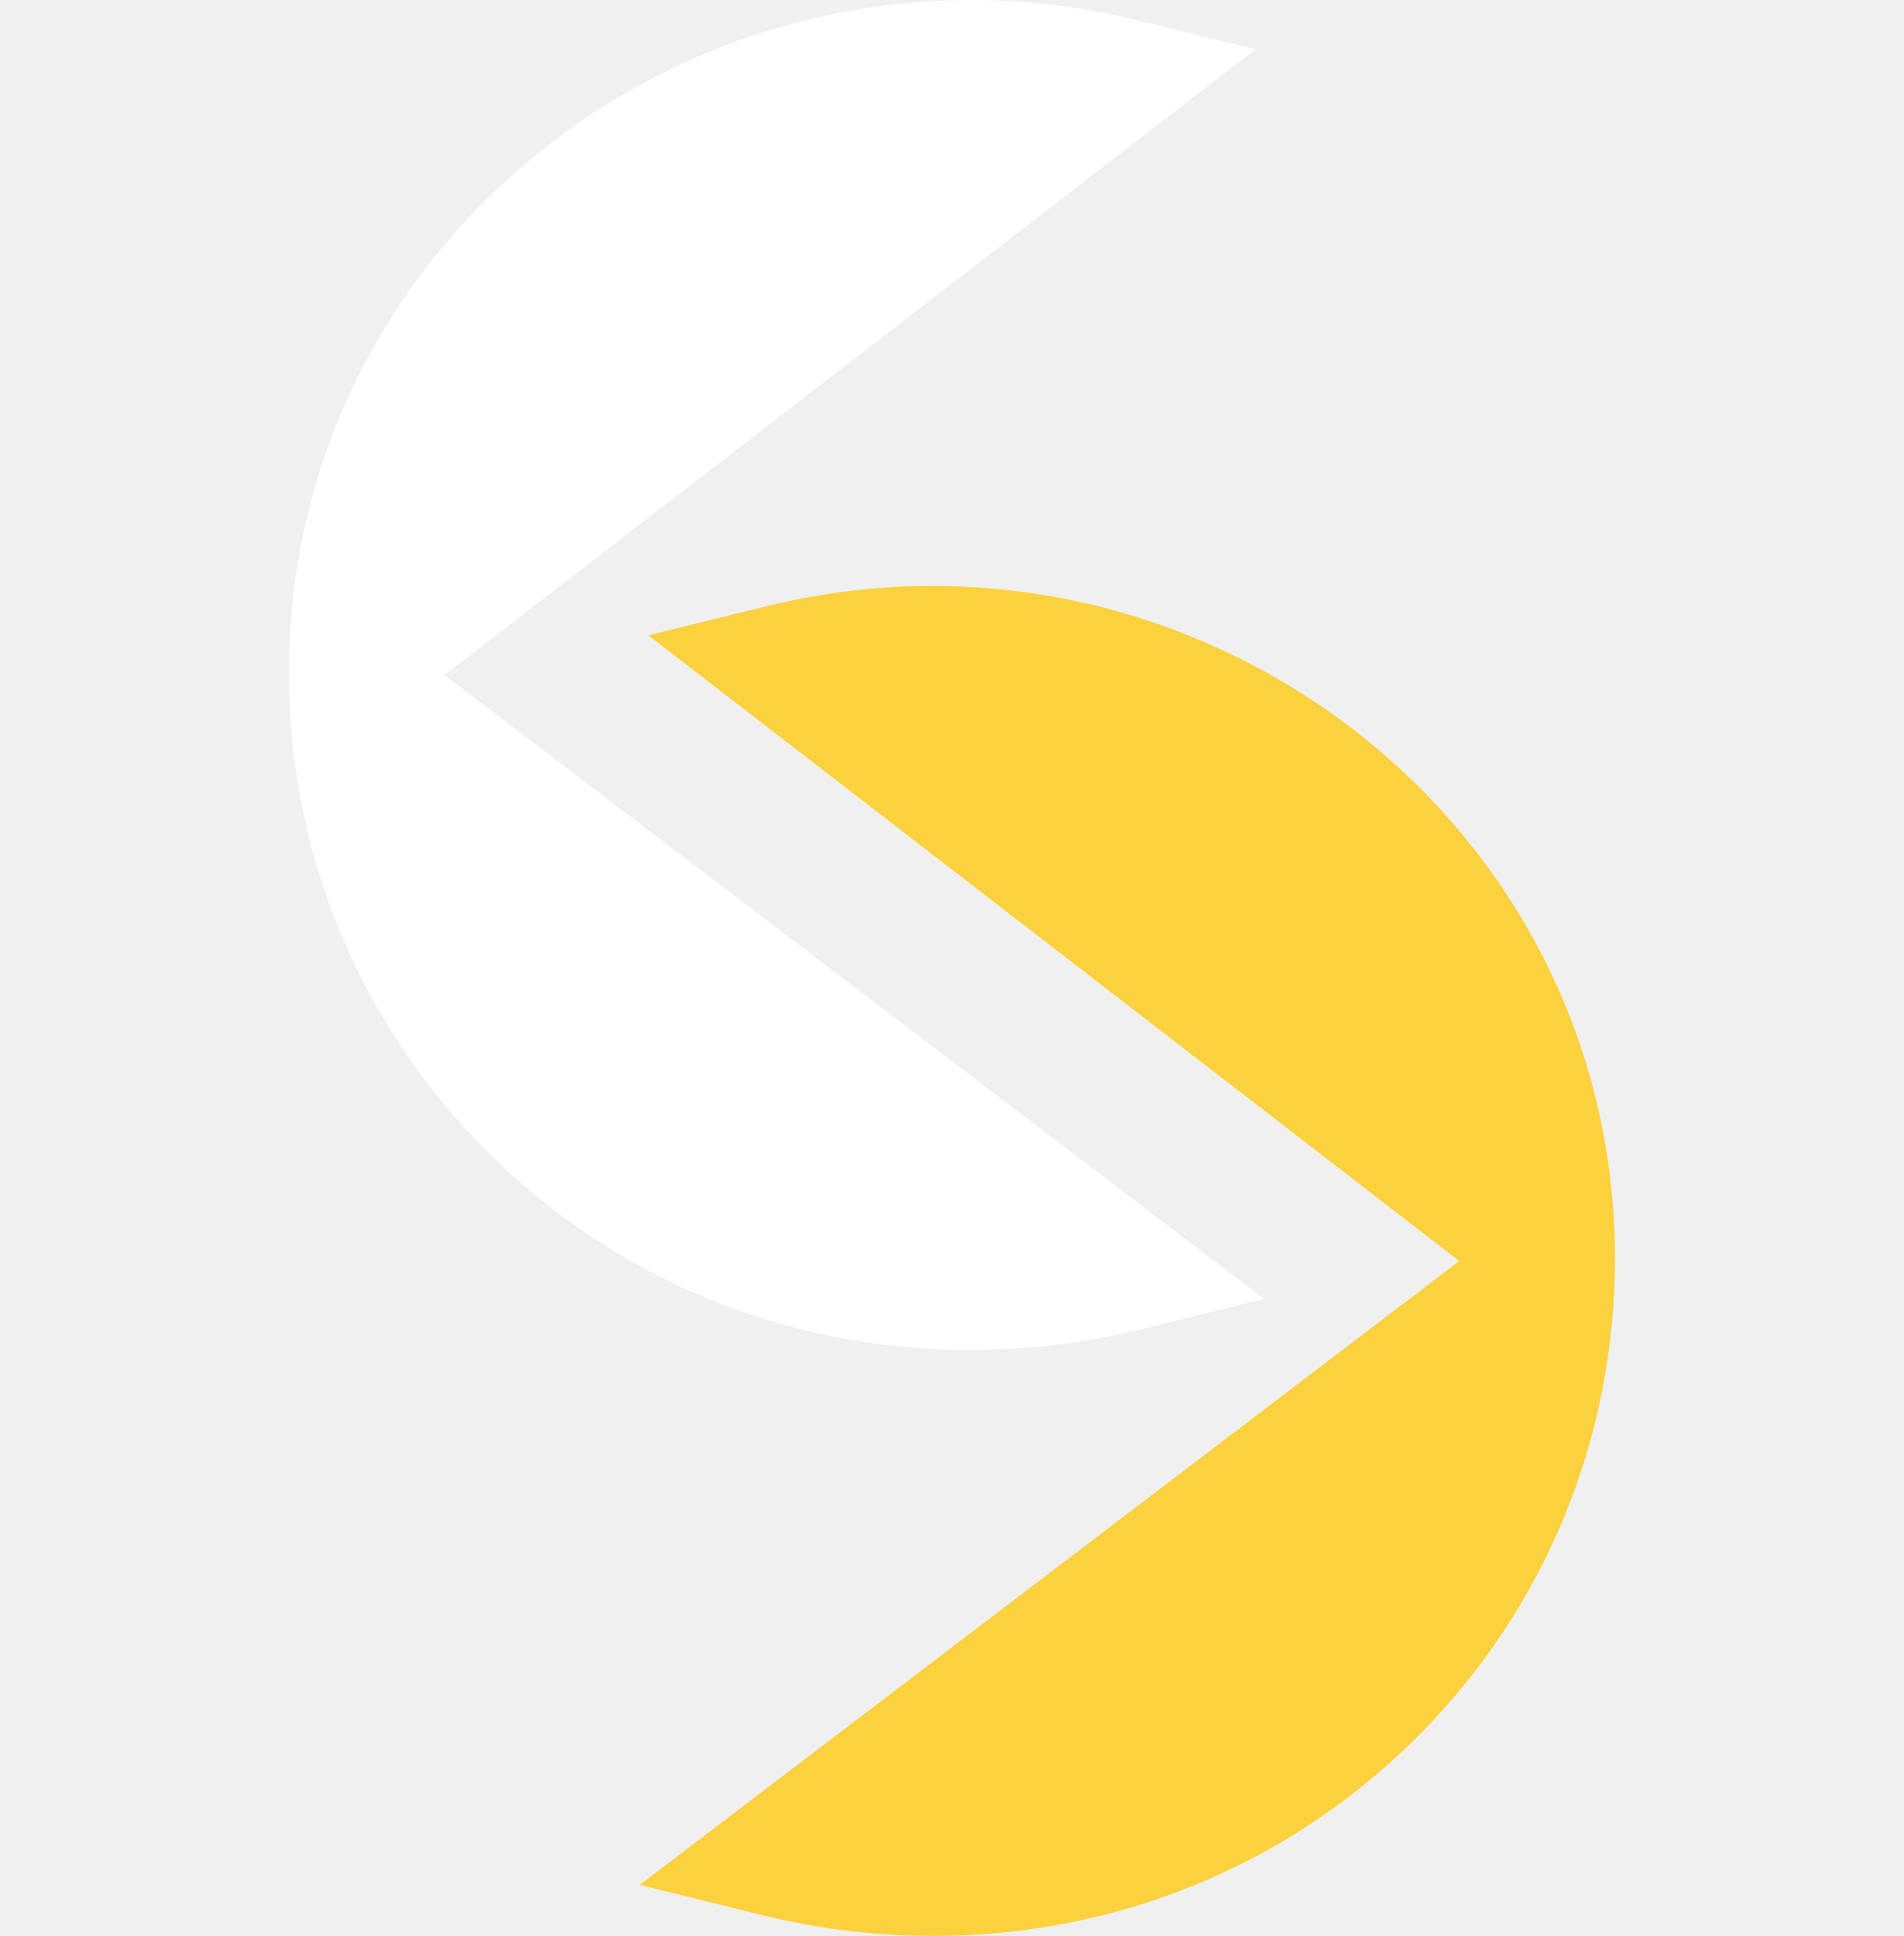
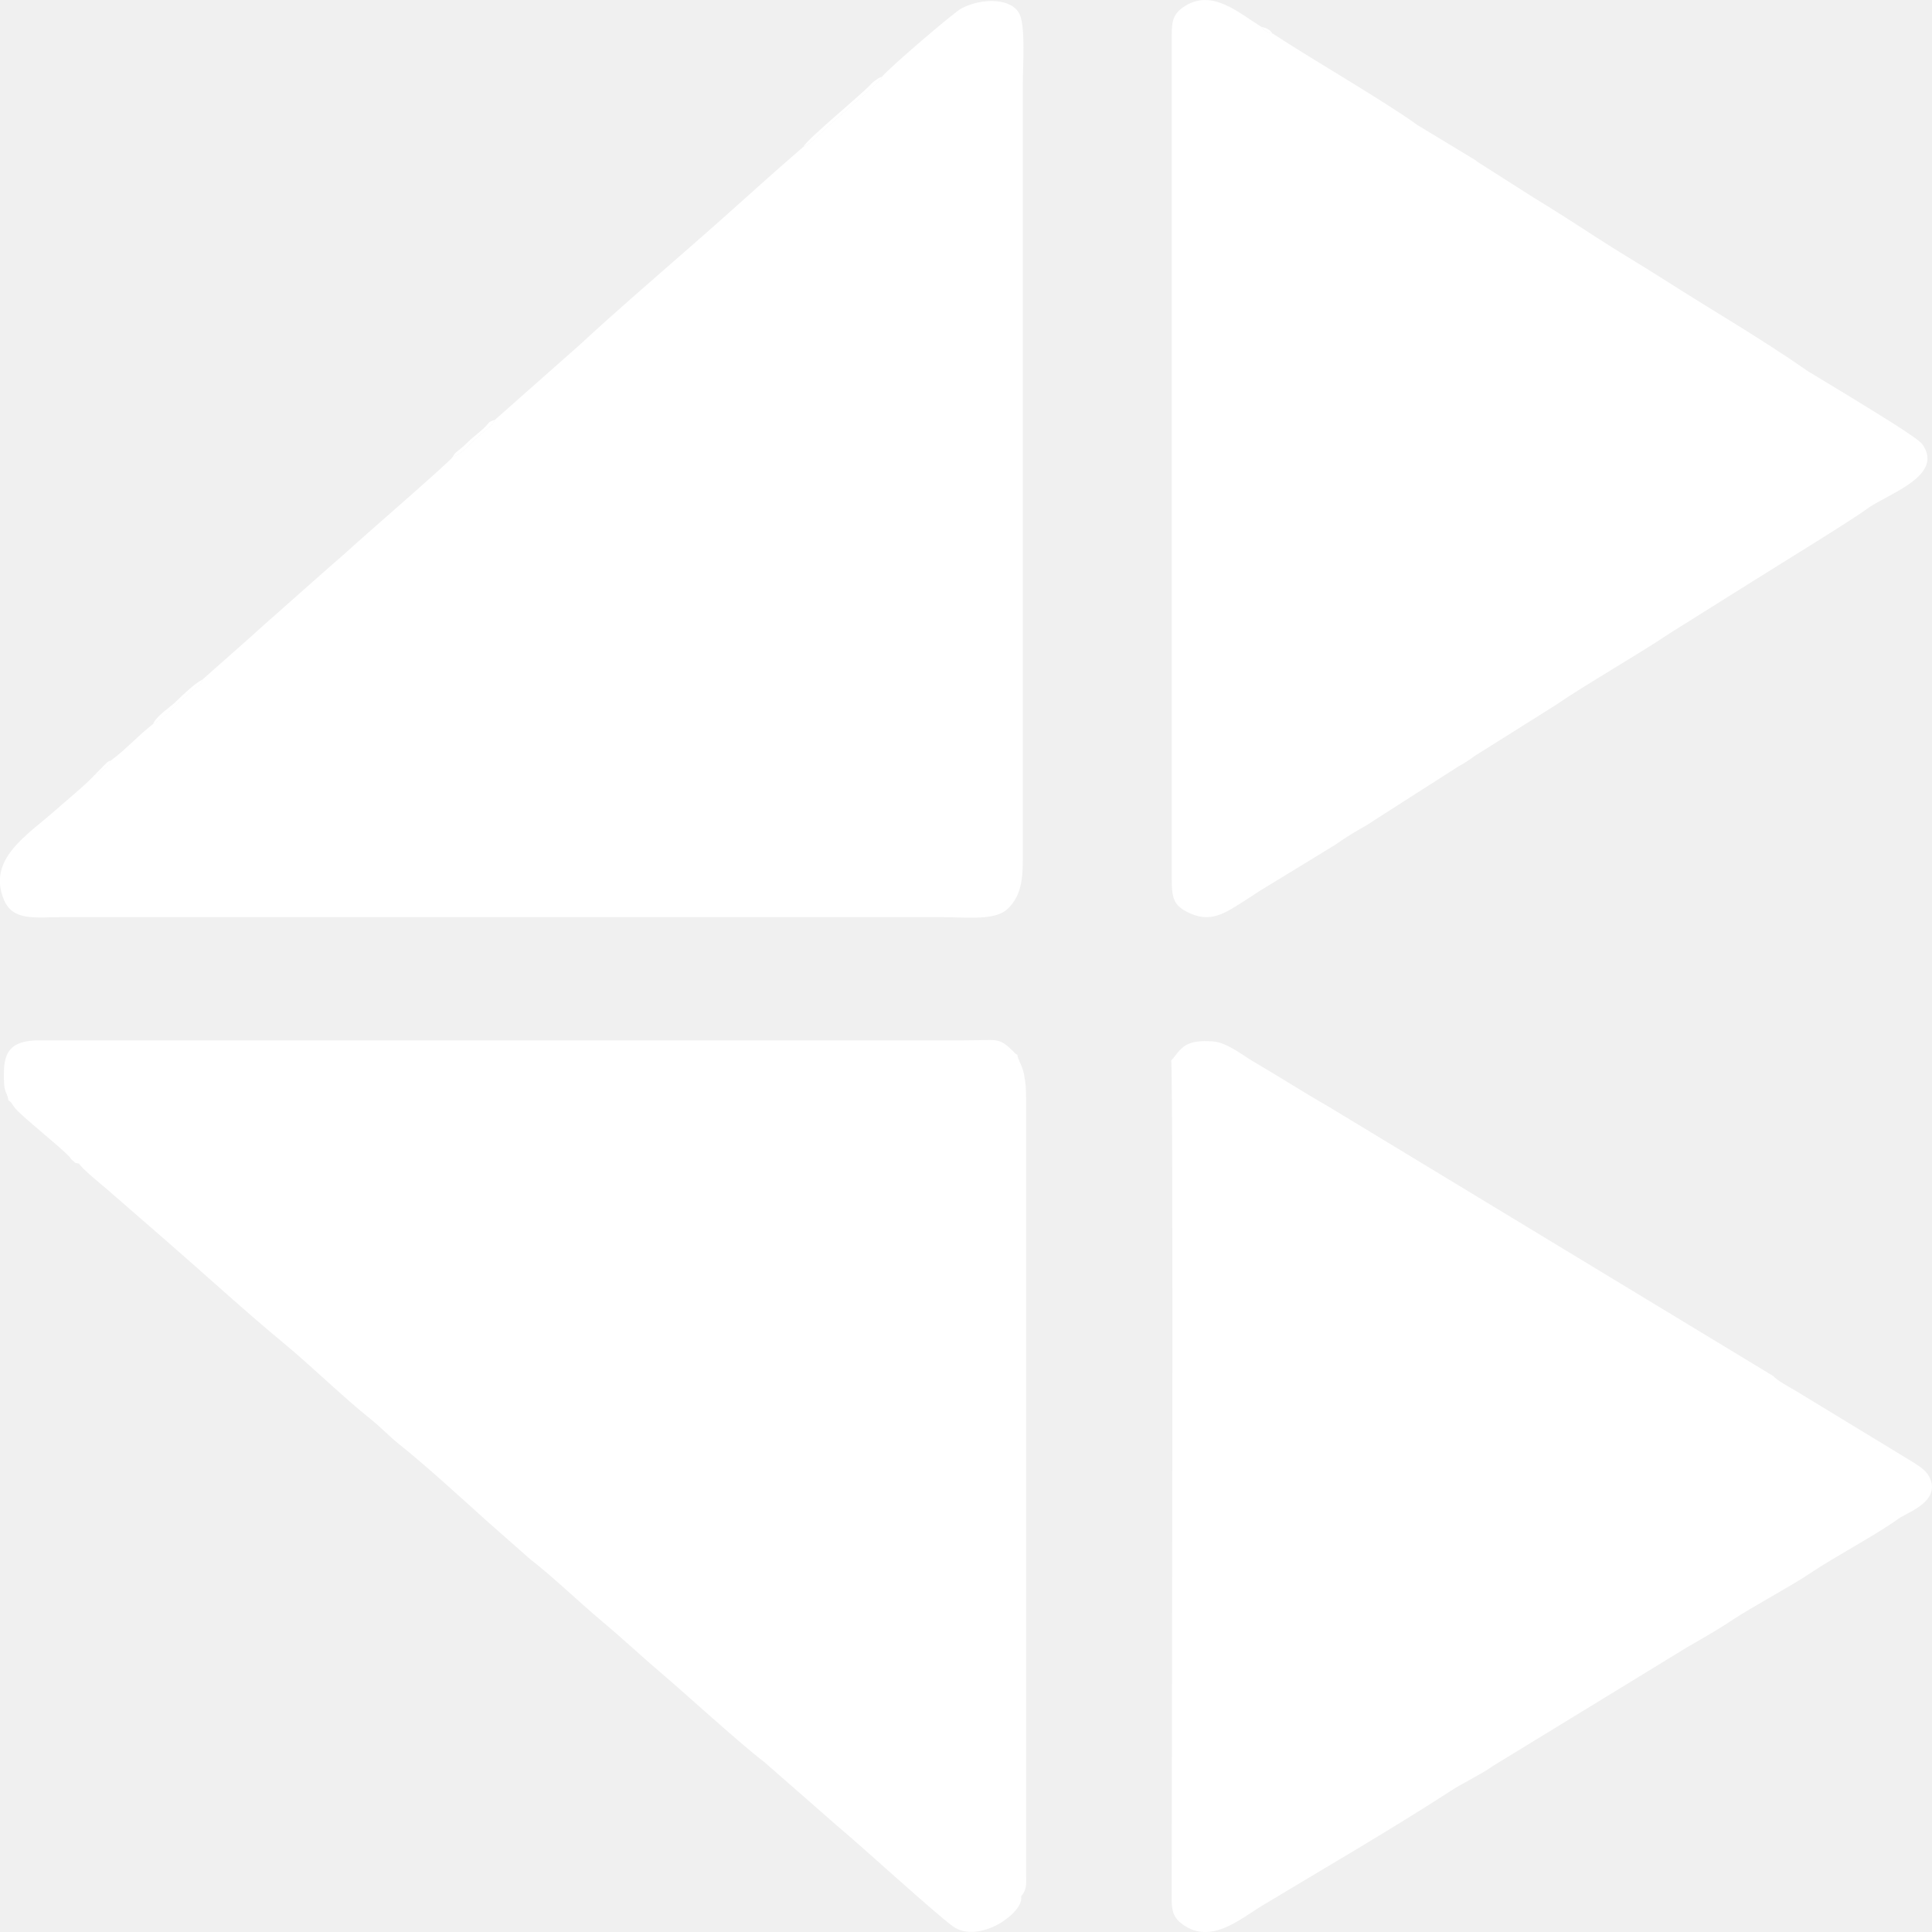
- <svg xmlns="http://www.w3.org/2000/svg" xml:space="preserve" width="11.906mm" height="12.106mm" version="1.1" style="shape-rendering:geometricPrecision; text-rendering:geometricPrecision; image-rendering:optimizeQuality; fill-rule:evenodd; clip-rule:evenodd" viewBox="0 0 513.81 522.43">
+ <svg xmlns="http://www.w3.org/2000/svg" xml:space="preserve" width="23.812mm" height="23.813mm" version="1.1" style="shape-rendering:geometricPrecision; text-rendering:geometricPrecision; image-rendering:optimizeQuality; fill-rule:evenodd; clip-rule:evenodd" viewBox="0 0 185.61 185.61">
  <defs>
    <style type="text/css">
   
-     .str0 {stroke:#FFFFFF;stroke-width:8.63;stroke-miterlimit:22.926}
-     .str1 {stroke:#FBD13E;stroke-width:8.63;stroke-miterlimit:22.926}
-     .fil1 {fill:#FFFFFF}
-     .fil2 {fill:#FBD13E}
-     .fil0 {fill:none}
+     .fil0 {fill:#FFFFFF;}
   
  </style>
  </defs>
  <g id="Layer_x0020_1">
-     <g id="_2160277185296">
-       <path class="fil0" d="M256.91 4.31c141.88,0 256.91,115.02 256.91,256.91 0,141.88 -115.02,256.91 -256.91,256.91 -141.88,0 -256.91,-115.02 -256.91,-256.91 0,-141.88 115.02,-256.91 256.91,-256.91z" />
-       <g>
-         <path class="fil1 str0" d="M112.88 182.18l218.49 166.3 -23.45 5.82c-63.04,15.64 -128.7,-1.27 -174.51,-47.76 -32.79,-33.28 -50.96,-77.55 -51.14,-124.26 -0.47,-116.88 111.12,-200.27 223.5,-172.67l23.35 5.73 -216.23 166.83z" />
-         <path class="fil2 str1" d="M400.93 340.31l-216.23 -166.83 23.35 -5.74c112.38,-27.6 223.97,55.79 223.51,172.67 -0.19,46.72 -18.35,90.99 -51.15,124.27 -45.82,46.48 -111.47,63.39 -174.51,47.75l-23.45 -5.82 218.49 -166.3z" />
-       </g>
+     <g id="_2131649627264">
+       <path class="fil0" d="M84.77 7.36c-0.27,0.6 -3.08,2.86 -3.71,3.44 -0.53,0.48 -1.22,1.06 -1.86,1.67 -0.45,0.42 -1.36,1.37 -2.01,1.63 -2.58,2.21 -5.01,4.43 -7.42,6.57 -4.38,3.91 -9.8,8.5 -13.95,12.34 -0.35,0.32 -0.58,0.53 -0.93,0.83l-7.34 6.49c-0.25,0.53 -0.47,0.65 -0.96,1.06 -0.39,0.33 -0.58,0.49 -0.94,0.82 -0.58,0.54 -1.35,1.44 -2.15,1.68 -0.25,0.43 -7.91,7.07 -8.99,8.05 -0.88,0.8 -2.09,1.88 -3.04,2.69l-6.08 5.38c-1.9,1.73 -4.02,3.56 -5.92,5.26 -0.14,0.54 -0.34,0.47 -1.13,1.19 -0.43,0.39 -0.78,0.68 -1.17,1.03 -0.57,0.51 -1.57,1.63 -2.49,2.09 -1.38,1.05 -2.68,2.52 -4.02,3.47 -0.21,0.49 -0.21,0.42 -0.65,0.79 -0.43,0.36 -0.26,0.38 -0.89,0.58 -0.84,0.93 -2.51,2.29 -3.71,3.35 -2.83,2.5 -6.63,4.74 -5.05,8.63 0.86,2.13 3,1.71 5.73,1.71l84.19 0c2.7,0 5.34,0.37 6.56,-0.82 1.46,-1.42 1.43,-3.29 1.43,-5.49l0 -73.9c0,-1.62 0.26,-5.21 -0.29,-6.49 -0.68,-1.58 -3.54,-1.68 -5.6,-0.61 -0.72,0.37 -6.79,5.57 -7.63,6.55z" />
+       <path class="fil0" d="M7.6 111.79c0.21,0.45 2.33,2.16 2.72,2.5l5.66 4.92c3.58,3.11 7.71,6.89 11.23,9.79 2.64,2.18 5.74,5.21 8.39,7.33 1.05,0.84 1.84,1.71 2.82,2.48 2.33,1.84 6.19,5.37 8.3,7.27l4.21 3.71c2.25,1.74 4.75,4.17 7.02,6.07 1.83,1.53 3.81,3.38 5.57,4.87 2.27,1.93 7.91,7.07 9.87,8.52l6.97 6.1c2.68,2.25 9.24,8.27 11.16,9.7 1.31,0.97 3.1,0.5 4.32,-0.14 0.87,-0.46 2.44,-1.67 2.27,-2.73 0.61,-0.72 0.47,-1.3 0.47,-2.25l0 -74.31c0,-1.02 -0.02,-1.5 -0.2,-2.42 -0.16,-0.83 -0.6,-1.42 -0.63,-1.85 -0.33,-0.21 -0.16,-0.1 -0.43,-0.37 -1.41,-1.37 -1.45,-1.03 -4.65,-1.03l-88.89 -0c-2.24,0.01 -3.36,0.68 -3.4,2.93 -0.05,2.37 0.24,1.74 0.43,2.83 0.31,0.17 0.38,0.46 0.7,0.82 0.74,0.86 4.07,3.47 5.13,4.57 0.26,0.27 0.09,0.21 0.41,0.45 0.36,0.26 -0.11,0.09 0.57,0.25z" />
+       <path class="fil0" d="M122.27 3.23c-0.52,-0.14 -0.75,-0.21 -1.09,-0.66 -2.17,-1.33 -4.66,-3.63 -7.29,-2.02 -1.42,0.87 -1.31,1.74 -1.31,3.65l-0 80.35c-0,1.88 0.25,2.53 1.81,3.22 2.17,0.96 3.64,-0.28 5.52,-1.45 0.52,-0.32 0.97,-0.66 1.53,-0.98l6.84 -4.18c1.9,-1.33 2.62,-1.6 3.48,-2.17 0.17,-0.12 0.05,-0.03 0.26,-0.18l8.13 -5.2c0.48,-0.24 1.12,-0.68 1.54,-0.99l7.75 -4.87c2.89,-1.99 7.83,-4.79 11.03,-6.94l7.85 -4.92c1.91,-1.21 9.49,-5.85 11,-6.97 1.96,-1.46 7.54,-3.17 5.37,-6.24 -0.48,-0.68 -5.6,-3.72 -6.98,-4.59l-4.08 -2.47c-0.02,-0.02 -0.06,-0.04 -0.08,-0.06 -4.37,-3.05 -9.18,-5.82 -13.78,-8.77 -2.08,-1.33 -4.03,-2.45 -6.32,-3.94 -1.89,-1.23 -4.14,-2.68 -6.17,-3.91l-5.17 -3.29c-0.1,-0.07 -0.33,-0.24 -0.33,-0.25l-5.57 -3.37c-3.27,-2.36 -10.03,-6.25 -13.92,-8.8z" />
+       <path class="fil0" d="M112.52 101.84c0.24,1.03 0.04,76.78 0.05,80.61 0,1.26 0.23,1.85 1.1,2.47 2.73,1.91 5.46,-0.56 7.68,-1.89 5.66,-3.41 12.63,-7.46 18.02,-10.97 1.15,-0.75 3.13,-1.7 4.02,-2.37l18.63 -11.39c1.56,-0.91 2.89,-1.64 4.46,-2.69 1.79,-1.19 5.79,-3.34 7.43,-4.46 2.27,-1.54 6.37,-3.7 8.45,-5.22 0.83,-0.61 3.88,-1.57 3.14,-3.72 -0.3,-0.87 -1,-1.28 -1.73,-1.75l-11.28 -6.86c-0.31,-0.18 -1.93,-1.07 -2.09,-1.38l-42.82 -25.94c-2.45,-1.4 -4.75,-2.89 -7.17,-4.3 -1.06,-0.62 -2.53,-1.84 -3.9,-1.93 -2.37,-0.16 -2.88,0.41 -3.81,1.64l-0.16 0.18z" />
+       <path class="fil0" d="M77.2 14.09c0.65,-0.26 1.56,-1.2 2.01,-1.63 0.64,-0.6 1.33,-1.19 1.86,-1.67 0.64,-0.57 3.45,-2.84 3.71,-3.44 -0.41,0.16 -0.26,0.07 -0.66,0.36 -0.27,0.19 -0.24,0.16 -0.47,0.4 -1.01,1.08 -6.22,5.35 -6.45,5.98z" />
+       <path class="fil0" d="M14.69 69.58c0.92,-0.46 1.93,-1.58 2.49,-2.09 0.38,-0.34 0.73,-0.63 1.17,-1.03 0.79,-0.72 0.99,-0.65 1.13,-1.19 -0.71,0.33 -1.94,1.51 -2.49,2.05 -0.66,0.66 -1.99,1.45 -2.3,2.27z" />
+       <path class="fil0" d="M43.5 43.89c0.8,-0.24 1.57,-1.15 2.15,-1.68 0.36,-0.33 0.55,-0.5 0.94,-0.82 0.49,-0.41 0.71,-0.53 0.96,-1.06 -0.77,0.25 -0.42,0.22 -1.16,0.89 -0.35,0.32 -0.61,0.52 -0.96,0.81 -0.4,0.34 -0.7,0.67 -0.99,0.92 -0.54,0.47 -0.65,0.42 -0.95,0.95z" />
+       <path class="fil0" d="M9.13 74.42c0.63,-0.2 0.47,-0.23 0.89,-0.58 0.44,-0.37 0.44,-0.29 0.65,-0.79 -0.43,0.2 -0.09,0 -0.38,0.19l-1.17 1.18z" />
+       <path class="fil0" d="M122.27 3.23c-0.33,-0.45 -0.59,-0.53 -1.09,-0.66 0.35,0.45 0.58,0.52 1.09,0.66z" />
    </g>
  </g>
</svg>
